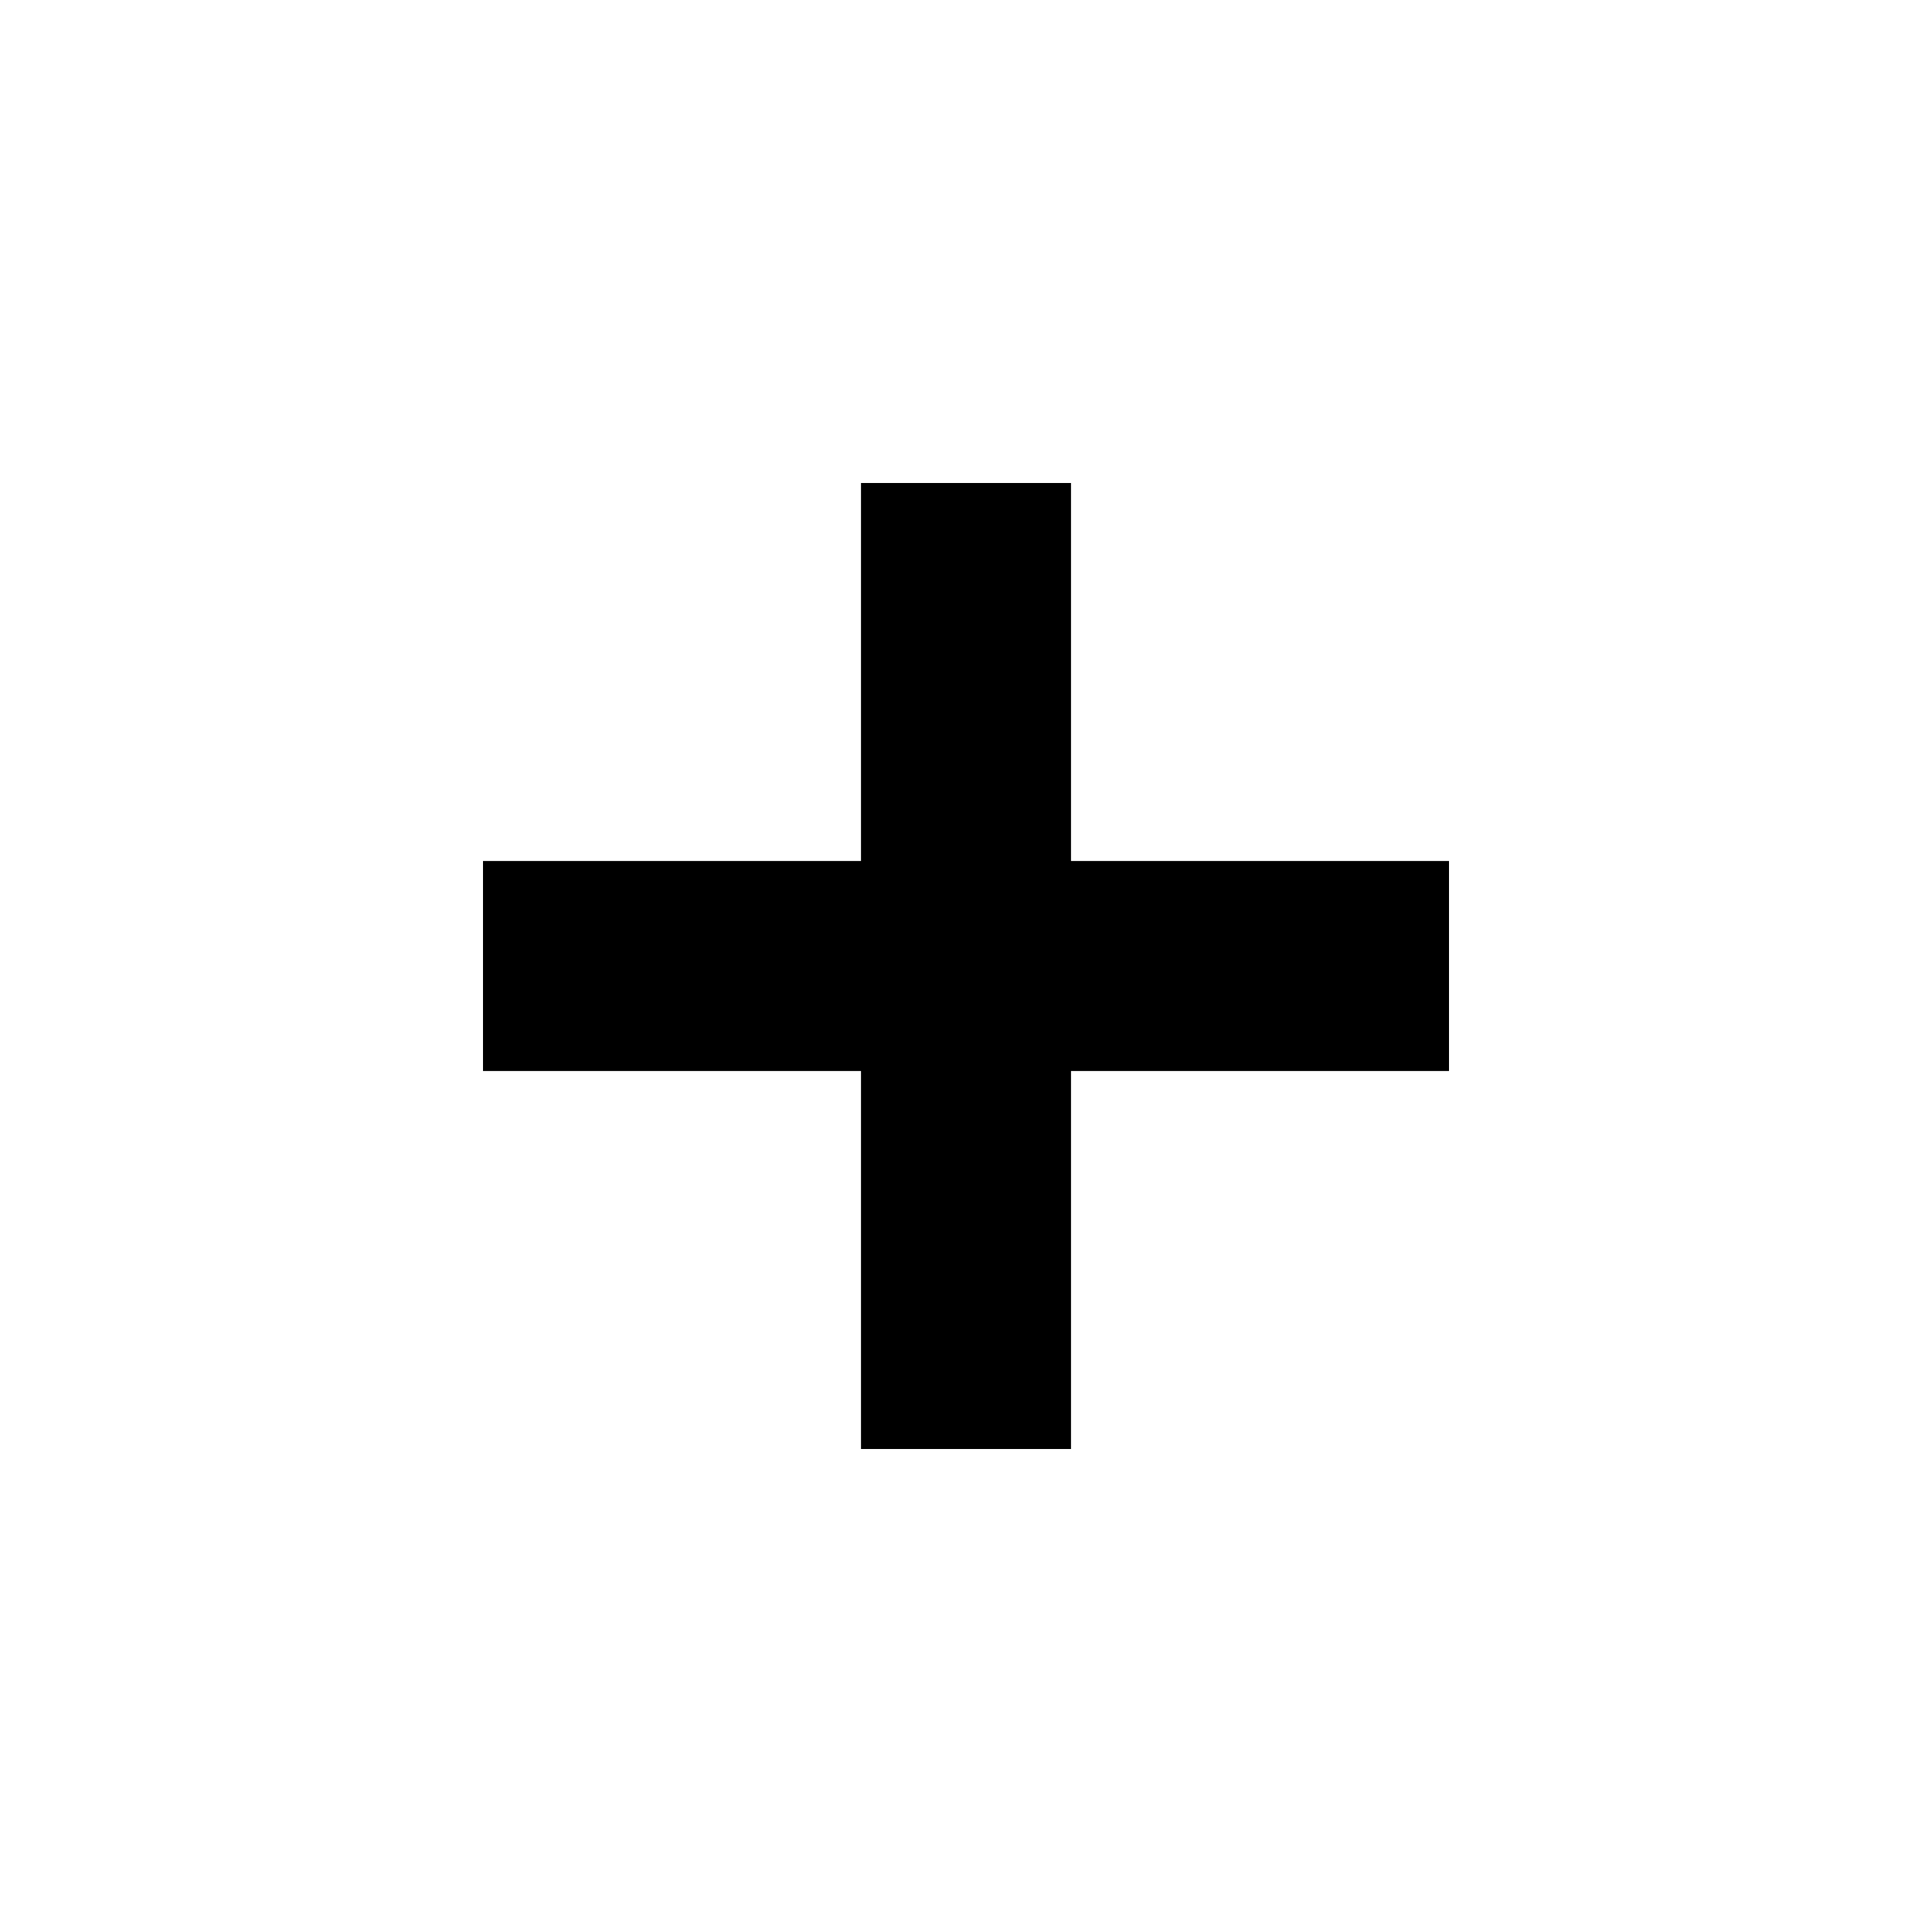
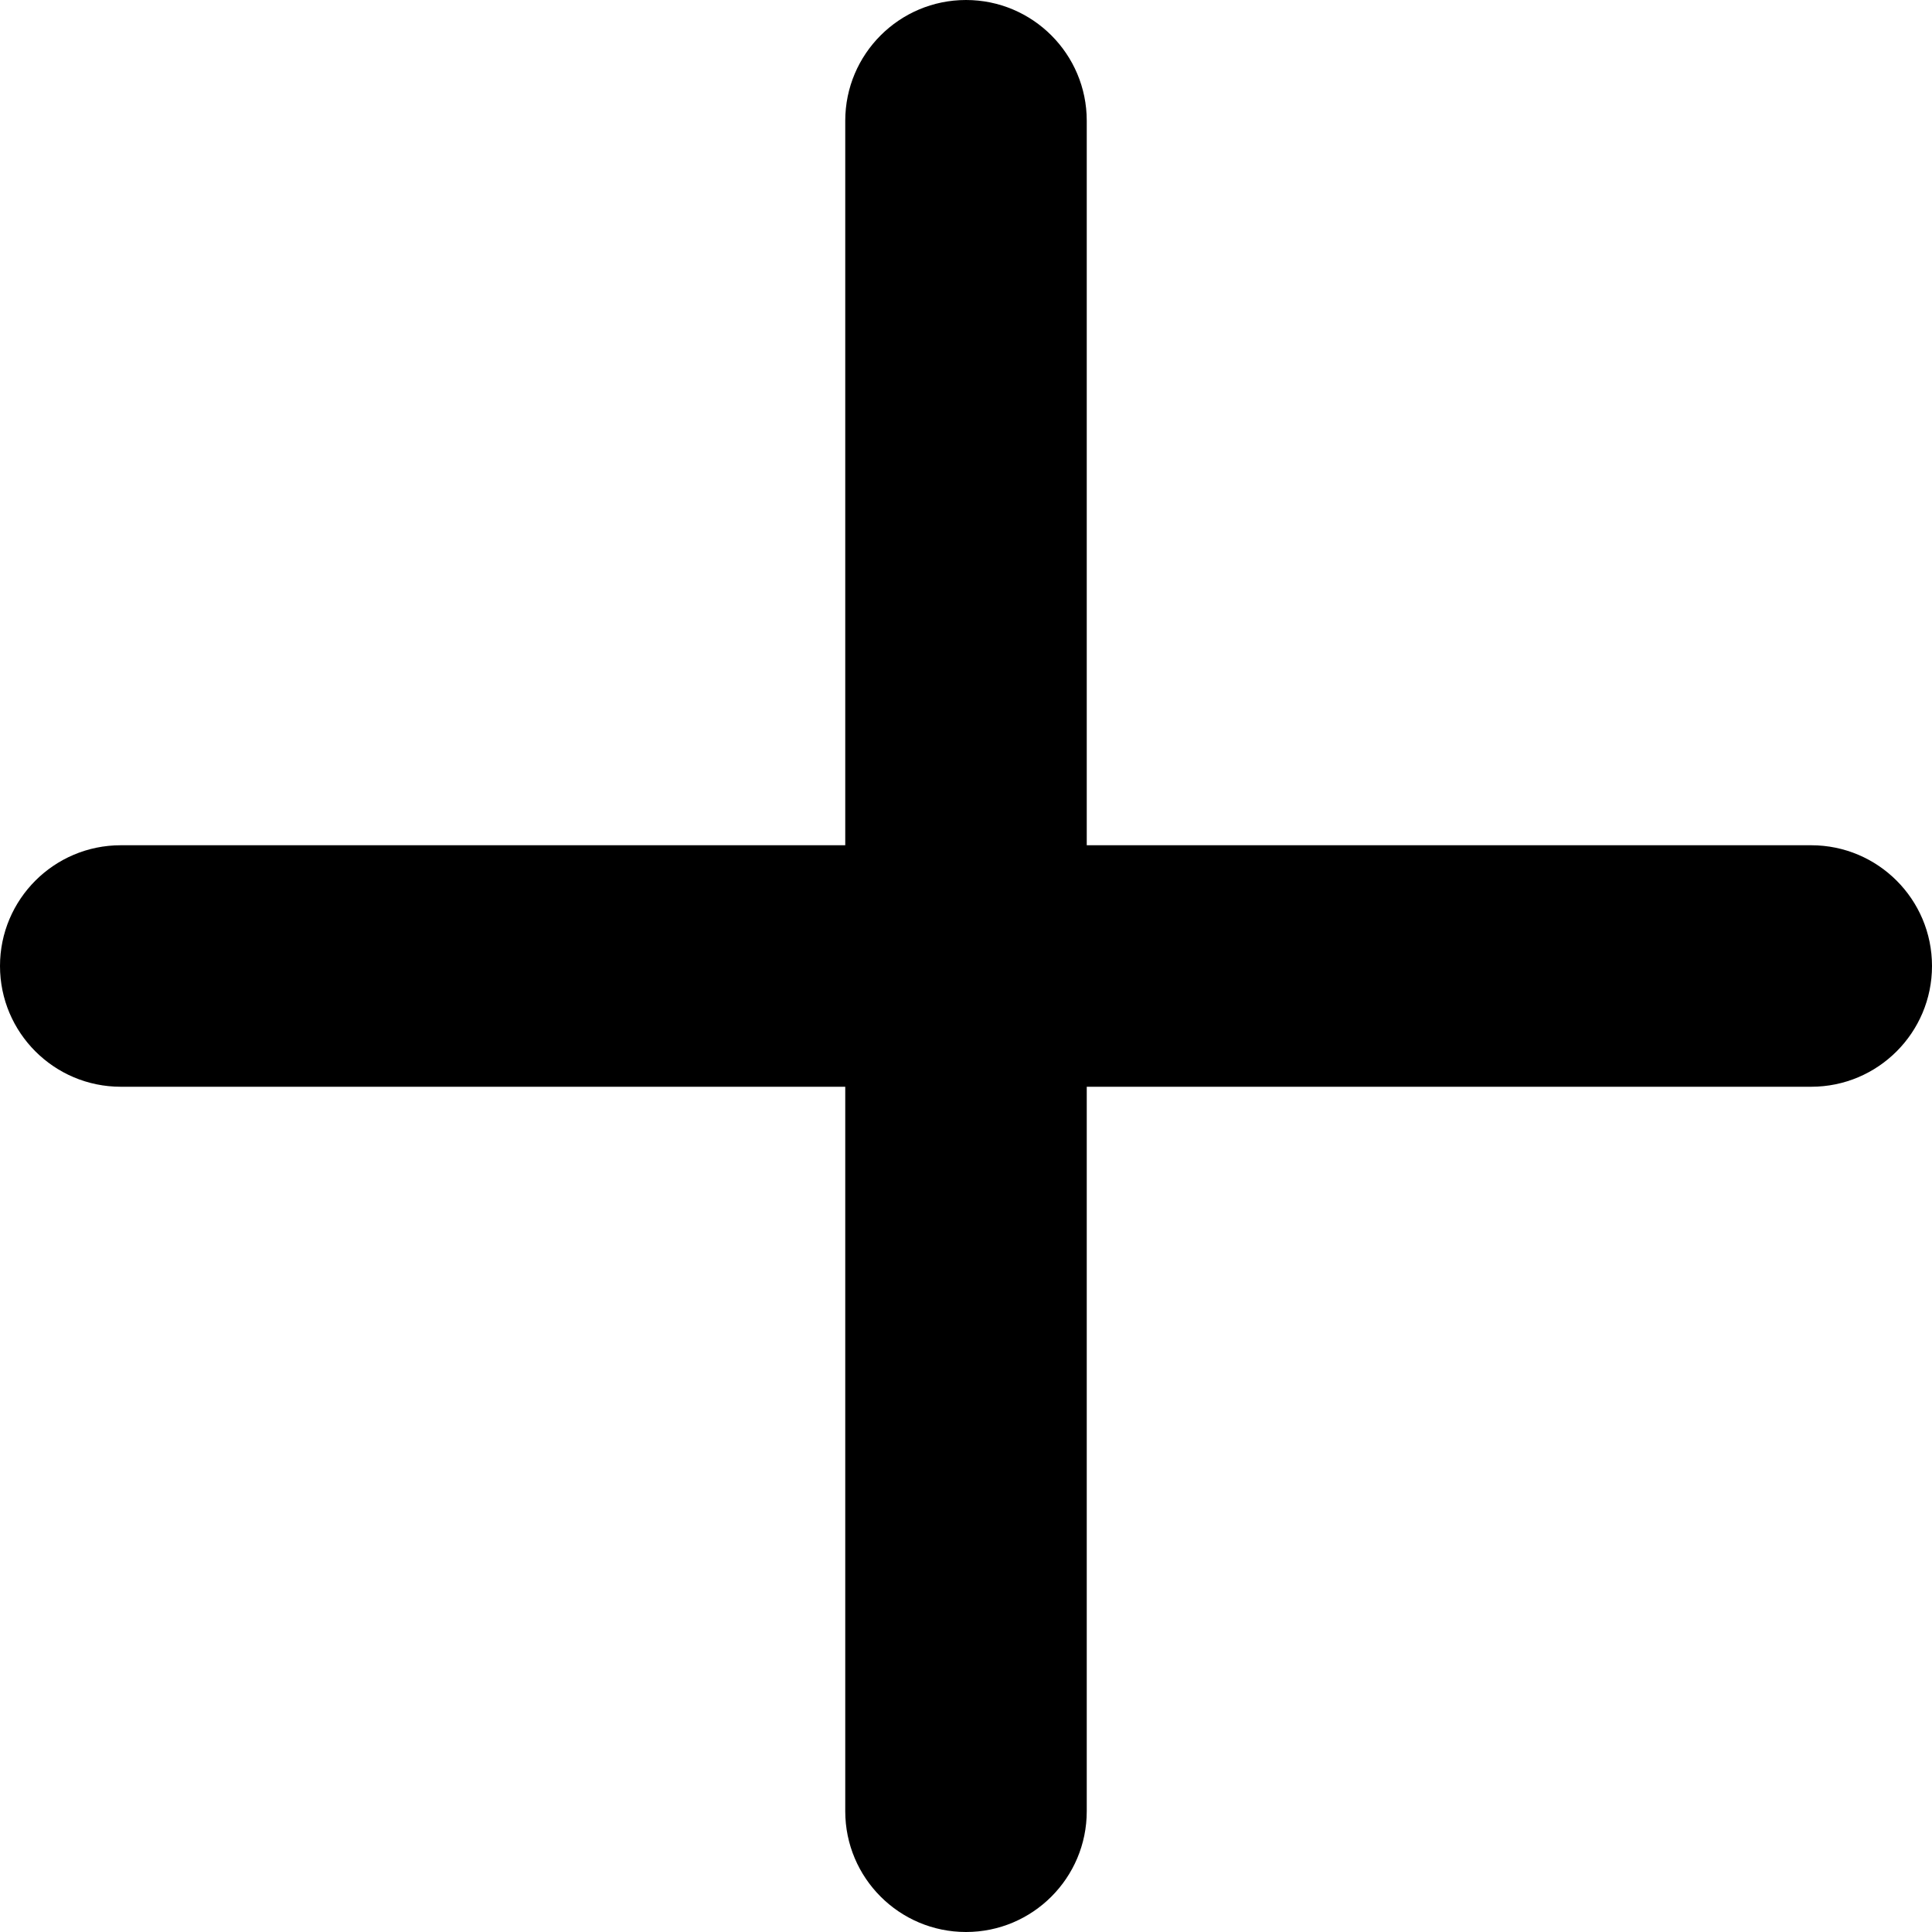
- <svg xmlns="http://www.w3.org/2000/svg" width="20" height="20" viewBox="0 0 20 20">
-   <path d="M15 8.913H11.087V5H8.913V8.913H5V11.087H8.913V15H11.087V11.087H15V8.913Z" />
+ <svg xmlns="http://www.w3.org/2000/svg" width="16" height="16" viewBox="0 0 16 16">
+   <path d="M9 1C9 0.448 8.552 0 8 0C7.448 0 7 0.448 7 1V7H1C0.448 7 0 7.448 0 8C0 8.552 0.448 9 1 9H7V15C7 15.552 7.448 16 8 16C8.552 16 9 15.552 9 15V9H15C15.552 9 16 8.552 16 8C16 7.448 15.552 7 15 7H9V1Z" />
</svg>
